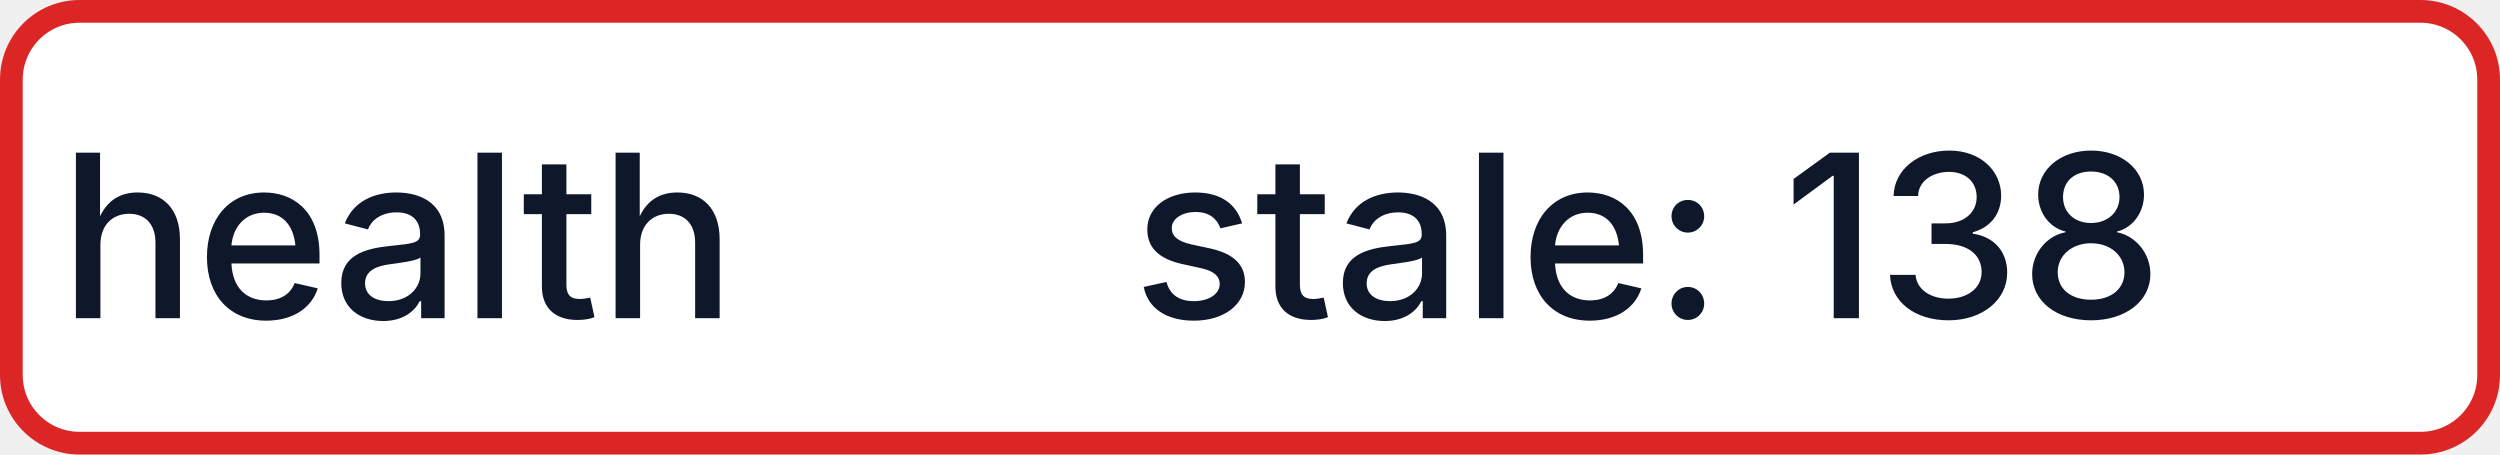
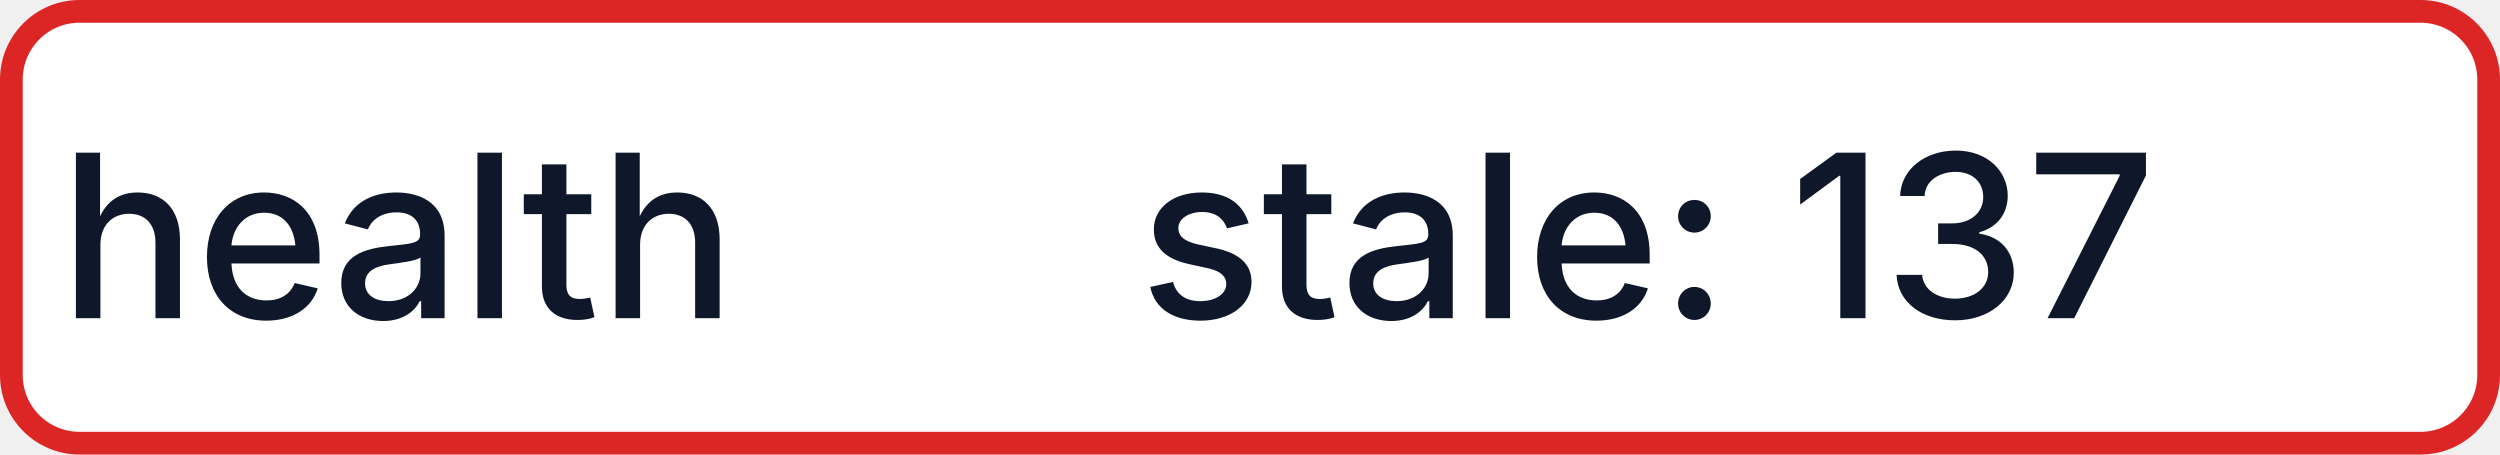
- <svg xmlns="http://www.w3.org/2000/svg" width="110" height="20" role="img" aria-label="health: stale: 138">
+ <svg xmlns="http://www.w3.org/2000/svg" width="110" height="20" role="img" aria-label="health: stale: 137">
  <rect x="0.5" y="0.5" width="109" height="19" rx="3" fill="#FFFFFF" stroke="#DC2626" stroke-width="1" />
  <g fill="#0F172A" text-anchor="middle" font-family="-apple-system,BlinkMacSystemFont,Segoe UI,sans-serif" font-size="10" font-weight="500">
    <text x="17.5" y="14">health</text>
-     <text x="72.5" y="14" textLength="68" lengthAdjust="spacingAndGlyphs">stale: 138</text>
+     <text x="72.5" y="14" textLength="68" lengthAdjust="spacingAndGlyphs">stale: 137</text>
  </g>
</svg>
